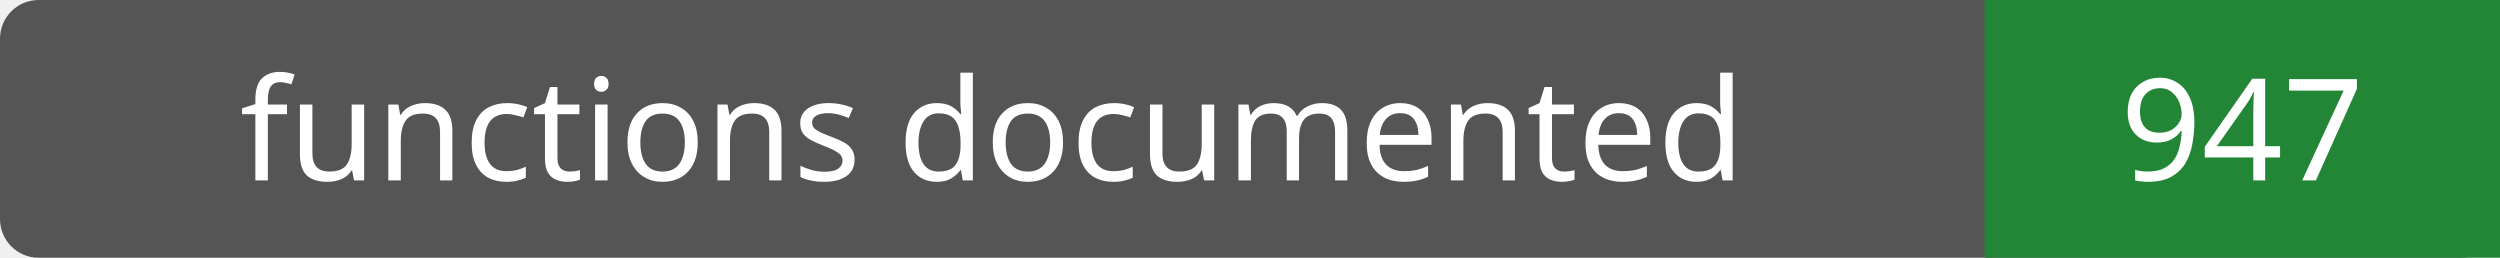
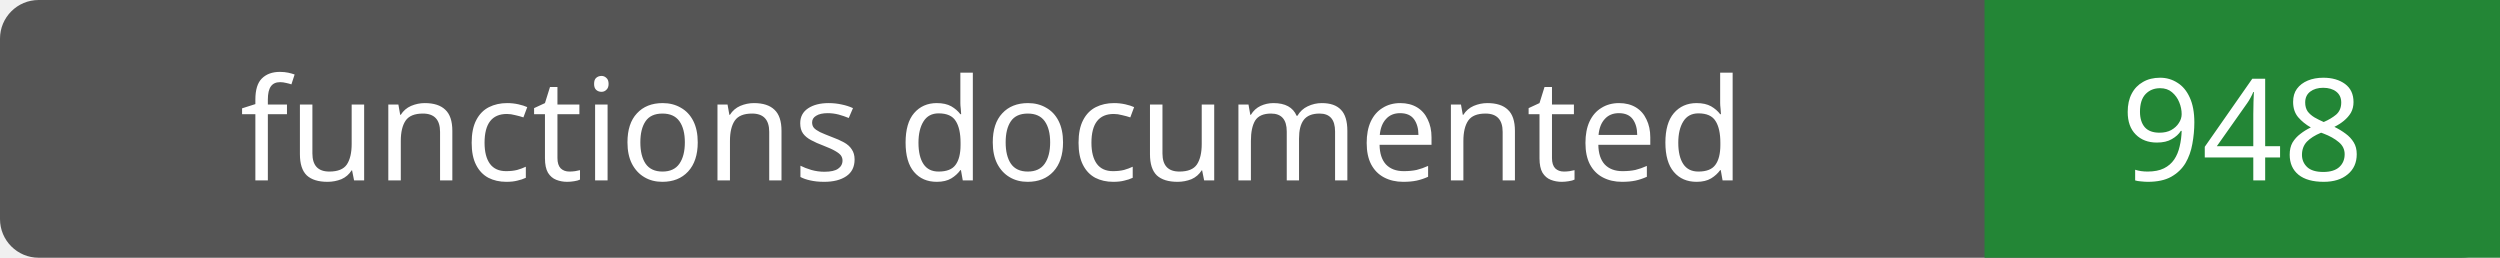
- <svg xmlns="http://www.w3.org/2000/svg" width="194" height="20" role="img" aria-label="functions documented: 947">
+ <svg xmlns="http://www.w3.org/2000/svg" width="194" height="20" role="img" aria-label="functions documented: 948">
  <rect width="194" height="20" rx="3" fill="#555" />
  <path fill="#238636" d="M154 0h40v20H154z" />
  <g fill="#fff" text-anchor="middle" font-family="Verdana,sans-serif" font-size="11">
    <text x="77.0" y="14">functions documented</text>
-     <text x="174.0" y="14">947</text>
+     <text x="174.0" y="14">948</text>
  </g>
</svg>
